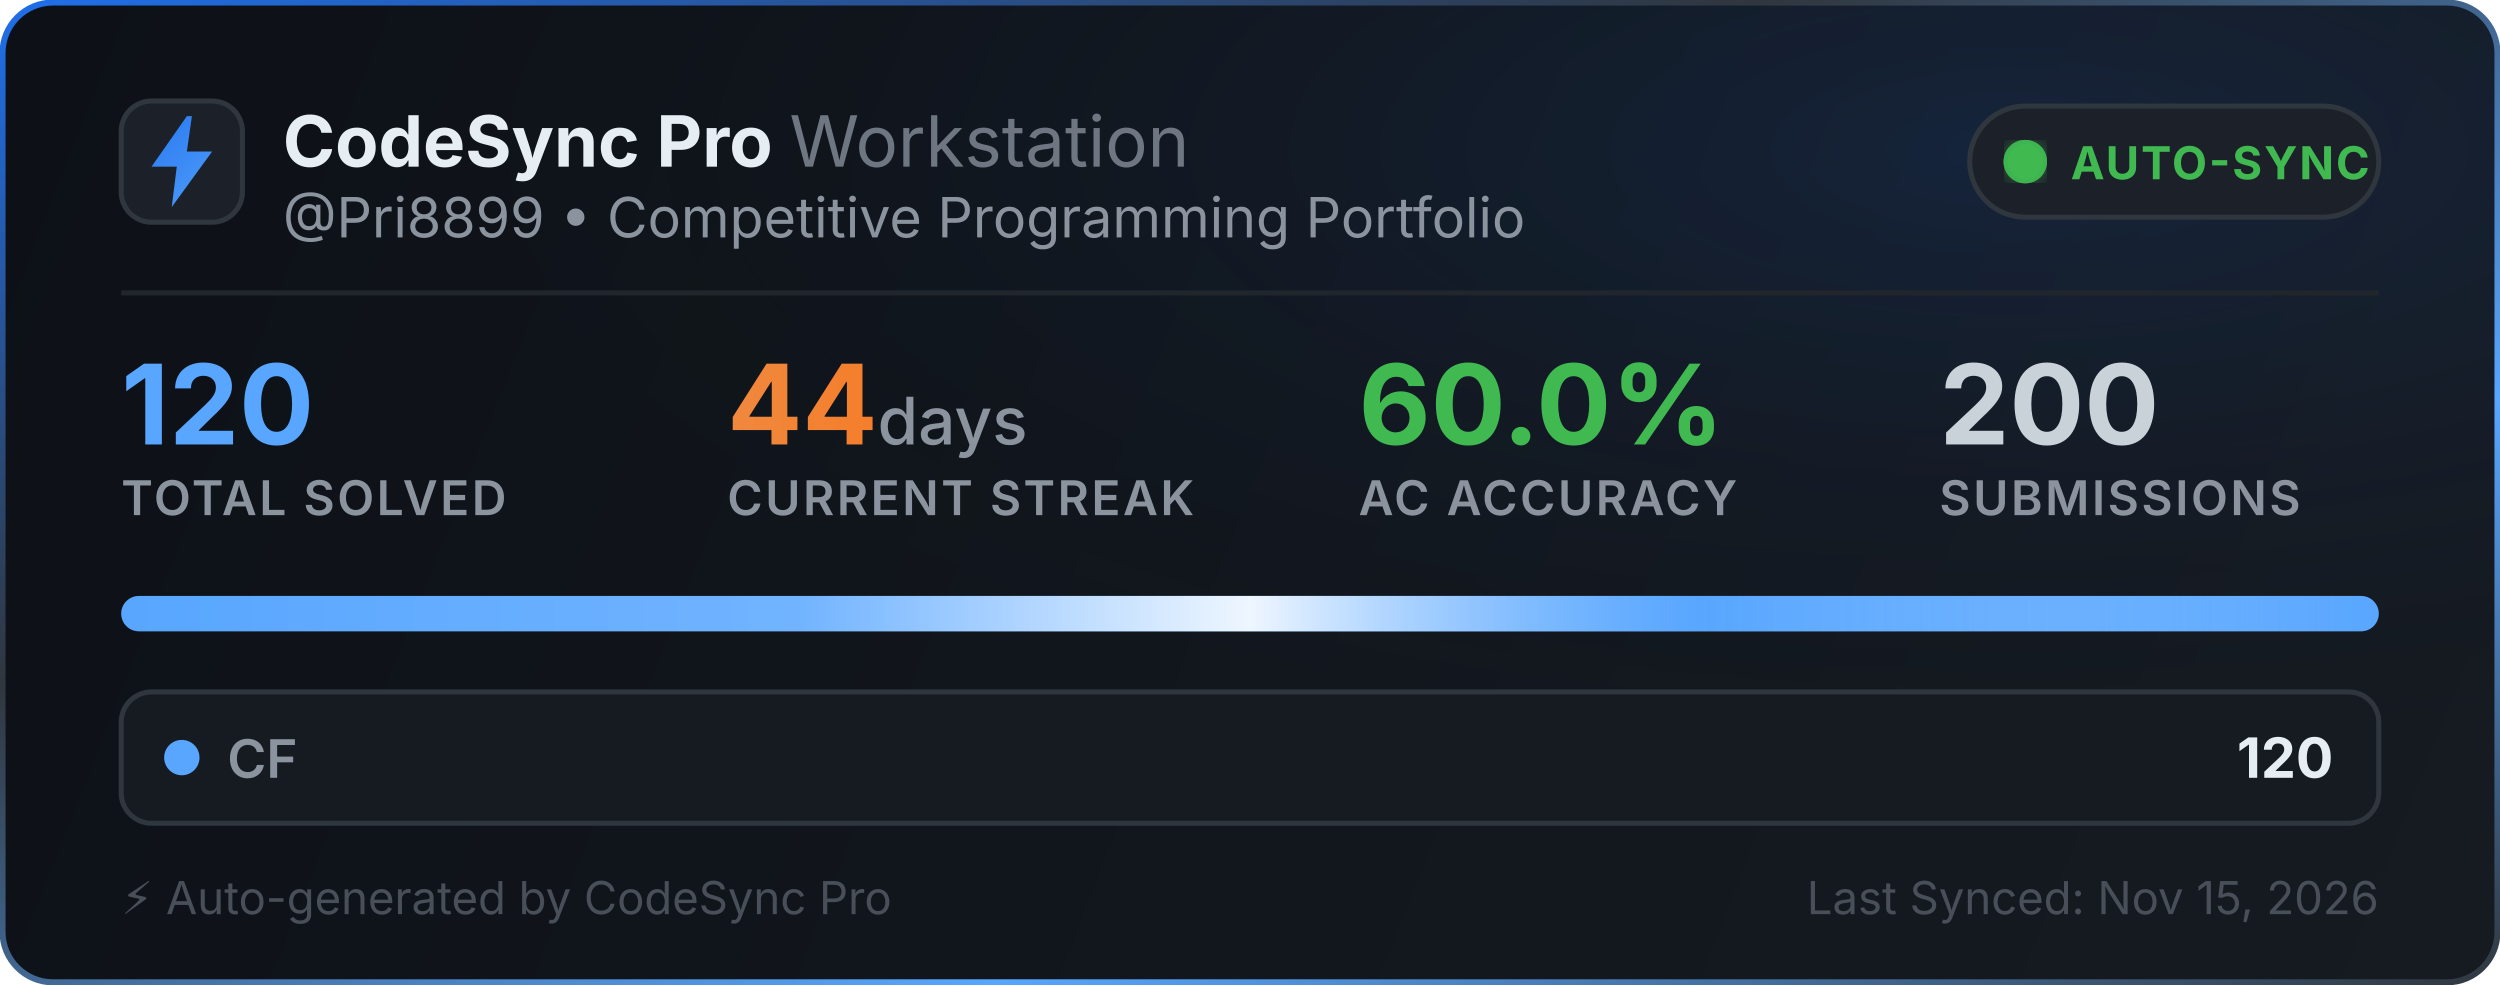
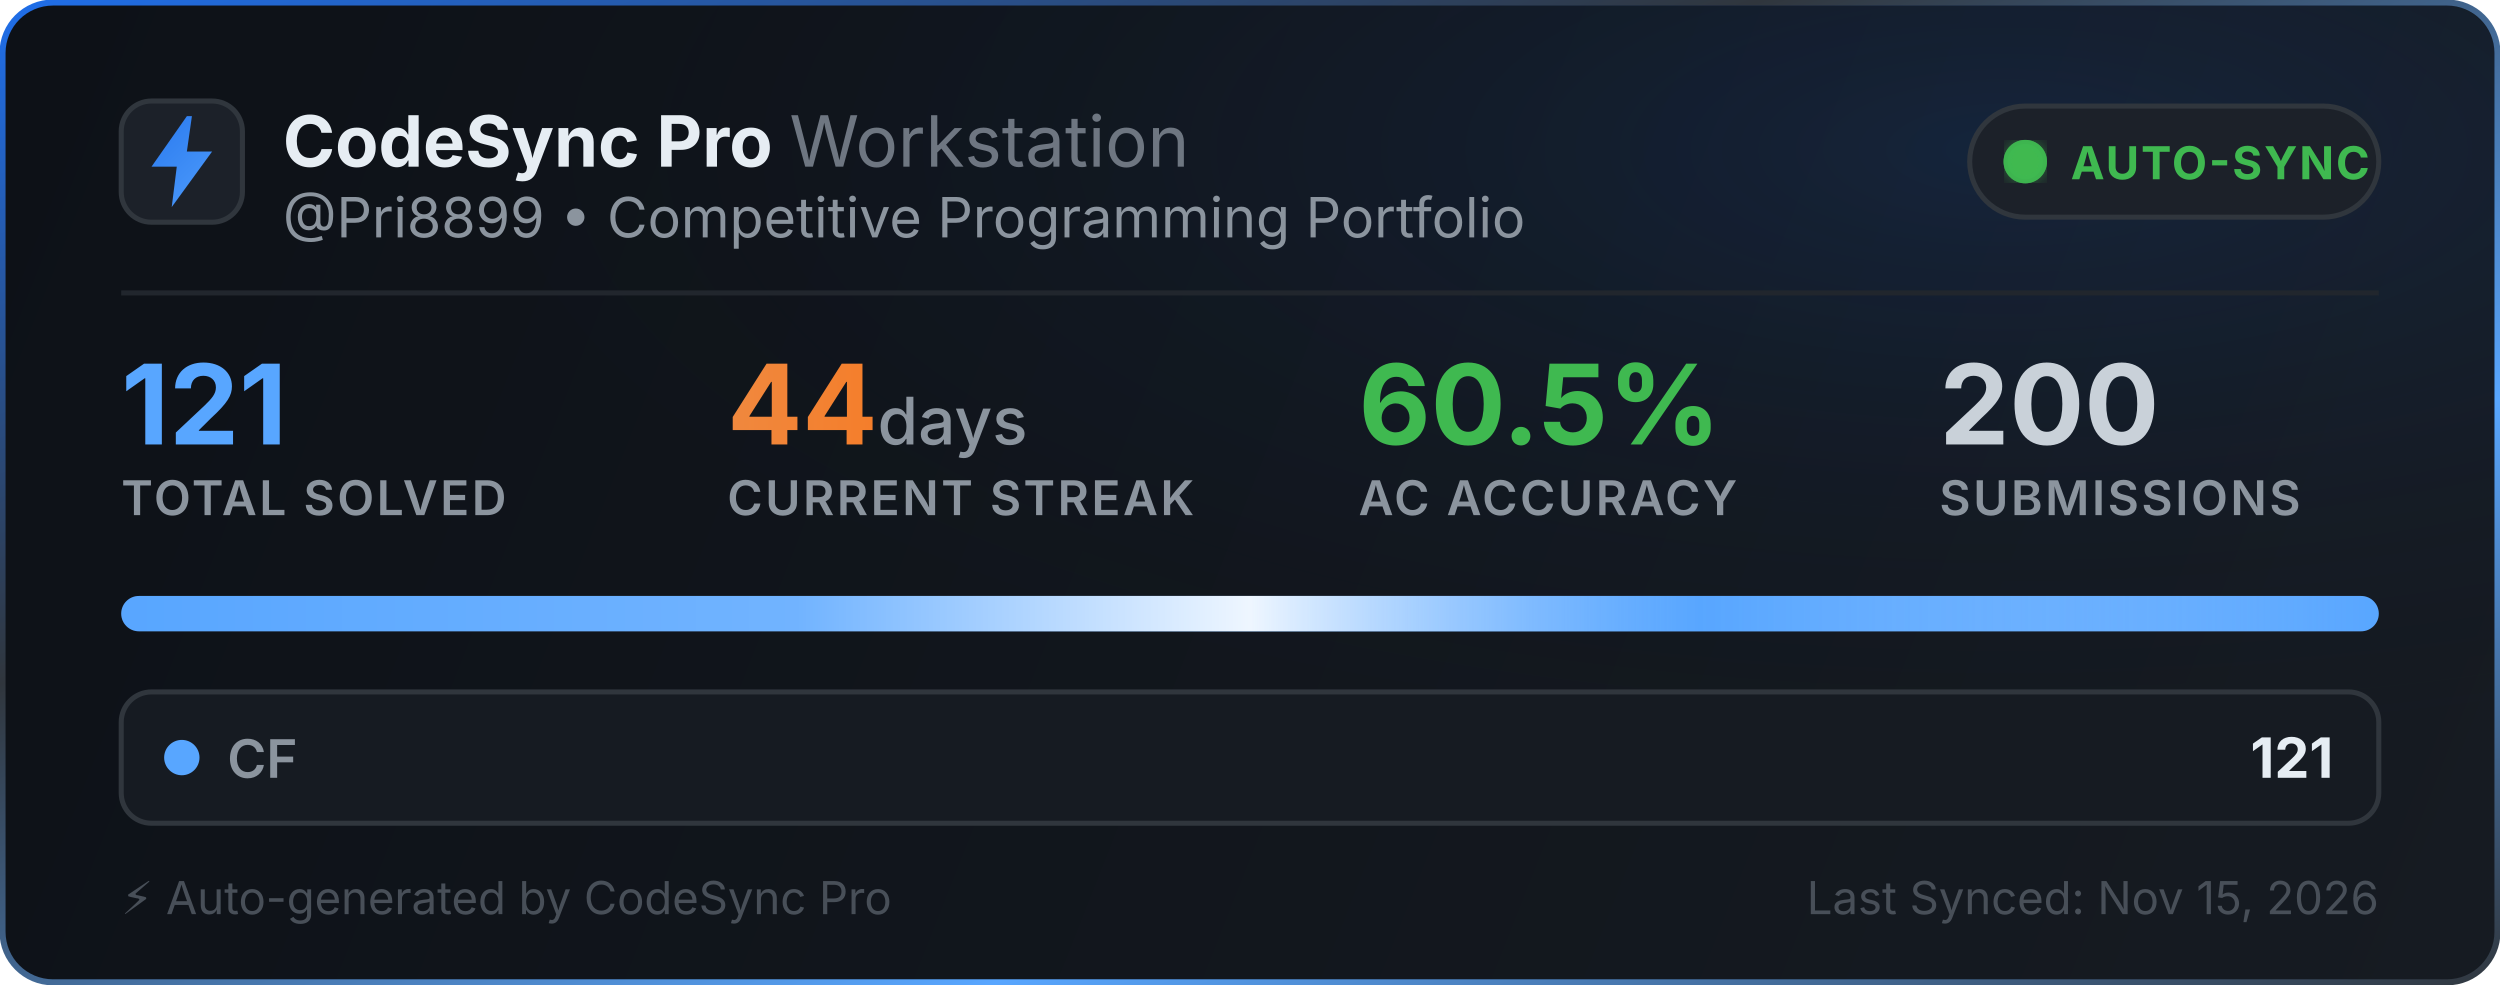
<svg xmlns="http://www.w3.org/2000/svg" width="495" height="195" viewBox="0 0 495 195" fill="none">
  <defs>
    <linearGradient id="bg" x1="0" y1="0" x2="495" y2="195" gradientUnits="userSpaceOnUse">
      <stop offset="0%" stop-color="#0d1117" />
      <stop offset="100%" stop-color="#161b22" />
    </linearGradient>
    <linearGradient id="border-flow" x1="0%" y1="0%" x2="100%" y2="100%">
      <stop offset="0%" stop-color="#1f6feb">
        <animate attributeName="stop-color" values="#1f6feb; #58a6ff; #3fb950; #1f6feb" dur="6s" repeatCount="indefinite" />
      </stop>
      <stop offset="35%" stop-color="#30363d">
        <animate attributeName="stop-color" values="#30363d; #1f6feb; #30363d; #30363d" dur="6s" repeatCount="indefinite" />
      </stop>
      <stop offset="70%" stop-color="#58a6ff">
        <animate attributeName="stop-color" values="#58a6ff; #3fb950; #1f6feb; #58a6ff" dur="6s" repeatCount="indefinite" />
      </stop>
      <stop offset="100%" stop-color="#30363d">
        <animate attributeName="stop-color" values="#30363d; #30363d; #58a6ff; #30363d" dur="6s" repeatCount="indefinite" />
      </stop>
    </linearGradient>
    <radialGradient id="aurora" cx="80%" cy="15%" r="65%">
      <stop offset="0%" stop-color="#1f6feb" stop-opacity="0.14">
        <animate attributeName="stop-opacity" values="0.06; 0.22; 0.06" dur="3.5s" repeatCount="indefinite" />
      </stop>
      <stop offset="100%" stop-color="#0d1117" stop-opacity="0" />
    </radialGradient>
    <linearGradient id="icon-grad" x1="0" y1="0" x2="24" y2="24" gradientUnits="userSpaceOnUse">
      <stop offset="0%" stop-color="#1f6feb">
        <animate attributeName="stop-color" values="#1f6feb; #58a6ff; #388bfd; #1f6feb" dur="2.5s" repeatCount="indefinite" />
      </stop>
      <stop offset="100%" stop-color="#58a6ff">
        <animate attributeName="stop-color" values="#58a6ff; #79c0ff; #1f6feb; #58a6ff" dur="2.5s" repeatCount="indefinite" />
      </stop>
    </linearGradient>
    <linearGradient id="streak-flame" x1="0%" y1="0%" x2="100%" y2="0%">
      <stop offset="0%" stop-color="#f0883e">
        <animate attributeName="stop-color" values="#f0883e; #ff7b72; #f97316; #f0883e" dur="2.2s" repeatCount="indefinite" />
      </stop>
      <stop offset="100%" stop-color="#f97316">
        <animate attributeName="stop-color" values="#f97316; #f0883e; #ff7b72; #f97316" dur="2.2s" repeatCount="indefinite" />
      </stop>
    </linearGradient>
    <linearGradient id="laser-sweep" x1="0%" y1="0%" x2="100%" y2="0%">
      <stop offset="0%" stop-color="#ffffff" stop-opacity="0" />
      <stop offset="30%" stop-color="#ffffff" stop-opacity="0.15" />
      <stop offset="50%" stop-color="#ffffff" stop-opacity="0.9" />
      <stop offset="70%" stop-color="#58a6ff" stop-opacity="0.45" />
      <stop offset="100%" stop-color="#ffffff" stop-opacity="0" />
      <animate attributeName="x1" values="-150%; 150%" dur="2.4s" repeatCount="indefinite" />
      <animate attributeName="x2" values="-50%; 250%" dur="2.4s" repeatCount="indefinite" />
    </linearGradient>
    <clipPath id="bar-clip">
      <rect x="24" y="118" width="447" height="7" rx="3.5" />
    </clipPath>
    <filter id="glow">
      <feGaussianBlur stdDeviation="2" result="blur" />
      <feMerge>
        <feMergeNode in="blur" />
        <feMergeNode in="SourceGraphic" />
      </feMerge>
    </filter>
  </defs>
  <style>
    .title { font-family: -apple-system, BlinkMacSystemFont, "Segoe UI", Inter, Helvetica, Arial, sans-serif; font-size: 14px; font-weight: 700; fill: #e6edf3; }
    .subtitle { font-family: -apple-system, BlinkMacSystemFont, "Segoe UI", Inter, Helvetica, Arial, sans-serif; font-size: 11px; fill: #8b949e; }
    .stat-val { font-family: -apple-system, BlinkMacSystemFont, "Segoe UI", Inter, Helvetica, Arial, sans-serif; font-weight: 700; }
    .stat-lbl { font-family: -apple-system, BlinkMacSystemFont, "Segoe UI", Inter, Helvetica, Arial, sans-serif; font-size: 9.5px; font-weight: 600; fill: #8b949e; letter-spacing: 0.5px; }
  </style>
  <rect x="0.5" y="0.5" width="494" height="194" rx="10" fill="url(#bg)" stroke="url(#border-flow)" stroke-width="1.2" />
  <rect x="1" y="1" width="493" height="193" rx="10" fill="url(#aurora)" pointer-events="none" />
  <g transform="translate(24, 20)">
    <rect width="24" height="24" rx="6" fill="#1c2129" stroke="#30363d" stroke-width="1" />
    <path d="M13 3L6 13h5l-1 8 8-11h-5l1-7z" fill="url(#icon-grad)" />
  </g>
  <g>
    <text x="56" y="33" class="title">CodeSync Pro <tspan font-weight="400" fill="#6e7681">Workstation</tspan>
    </text>
    <text x="56" y="47" class="subtitle">@Pri8899 • Competitive Programming Portfolio</text>
  </g>
  <g transform="translate(390, 21)">
    <rect width="81" height="22" rx="11" fill="#1c2129" stroke="#30363d" stroke-width="1" />
    <circle cx="11" cy="11" r="3.5" fill="#3fb950" filter="url(#glow)" />
    <circle cx="11" cy="11" r="3.5" fill="none" stroke="#3fb950" stroke-width="1.6" opacity="0.8">
      <animate attributeName="r" values="3.5; 10" dur="2s" repeatCount="indefinite" />
      <animate attributeName="opacity" values="0.85; 0" dur="2s" repeatCount="indefinite" />
      <animate attributeName="stroke-width" values="1.6; 0.2" dur="2s" repeatCount="indefinite" />
    </circle>
    <circle cx="11" cy="11" r="3.5" fill="none" stroke="#3fb950" stroke-width="1.6" opacity="0.8">
      <animate attributeName="r" values="3.5; 10" dur="2s" begin="1s" repeatCount="indefinite" />
      <animate attributeName="opacity" values="0.85; 0" dur="2s" begin="1s" repeatCount="indefinite" />
      <animate attributeName="stroke-width" values="1.6; 0.2" dur="2s" begin="1s" repeatCount="indefinite" />
    </circle>
    <text x="20" y="14.5" font-family="-apple-system, BlinkMacSystemFont, Segoe UI, Inter, Helvetica, Arial, sans-serif" font-size="9" font-weight="700" fill="#3fb950" letter-spacing="0.4px">AUTO-SYNC</text>
  </g>
  <line x1="24" y1="58" x2="471" y2="58" stroke="#21262d" stroke-width="1" />
  <g transform="translate(24, 68)">
    <g>
-       <text x="0" y="20" class="stat-val" font-size="22" fill="#58a6ff">120</text>
+       <text x="0" y="20" class="stat-val" font-size="22" fill="#58a6ff">121</text>
      <text x="0" y="34" class="stat-lbl">TOTAL SOLVED</text>
    </g>
    <g>
      <text x="120" y="20" class="stat-val" font-size="22" fill="url(#streak-flame)">44<tspan font-size="13" font-weight="500" fill="#8b949e"> days</tspan>
      </text>
      <text x="120" y="34" class="stat-lbl">CURRENT STREAK</text>
    </g>
    <g>
-       <text x="245" y="20" class="stat-val" font-size="22" fill="#3fb950">60.0%</text>
+       <text x="245" y="20" class="stat-val" font-size="22" fill="#3fb950">60.5%</text>
      <text x="245" y="34" class="stat-lbl">AC ACCURACY</text>
    </g>
    <g>
      <text x="360" y="20" class="stat-val" font-size="22" fill="#c9d1d9">200</text>
      <text x="360" y="34" class="stat-lbl">SUBMISSIONS</text>
    </g>
  </g>
  <g>
    <rect x="24" y="118" width="447" height="7" rx="3.5" fill="#21262d" />
    <g clip-path="url(#bar-clip)">
      <rect x="24" y="118" width="447" height="7" fill="#58a6ff" />
      <rect x="24" y="118" width="447" height="7" fill="url(#laser-sweep)" />
    </g>
  </g>
  <g transform="translate(24, 137)">
    <rect width="447" height="26" rx="6" fill="#161b22" stroke="#30363d" stroke-width="1" />
    <circle cx="12" cy="13" r="3.5" fill="#58a6ff">
      <animate attributeName="r" values="3.0; 4.3; 3.0" dur="2s" repeatCount="indefinite" />
      <animate attributeName="opacity" values="0.75; 1; 0.75" dur="2s" repeatCount="indefinite" />
    </circle>
    <text x="21" y="17" font-family="-apple-system, BlinkMacSystemFont, Segoe UI, Inter, Helvetica, Arial, sans-serif" font-size="10.5" font-weight="600" fill="#8b949e">CF</text>
-     <text x="438" y="17" text-anchor="end" font-family="-apple-system, BlinkMacSystemFont, Segoe UI, Inter, Helvetica, Arial, sans-serif" font-size="11" font-weight="700" fill="#e6edf3">120</text>
+     <text x="438" y="17" text-anchor="end" font-family="-apple-system, BlinkMacSystemFont, Segoe UI, Inter, Helvetica, Arial, sans-serif" font-size="11" font-weight="700" fill="#e6edf3">121</text>
  </g>
  <text x="24" y="181" font-family="-apple-system, BlinkMacSystemFont, Segoe UI, Inter, Helvetica, Arial, sans-serif" font-size="9" fill="#484f58">⚡ Auto-generated by CodeSync Pro</text>
  <text x="471" y="181" text-anchor="end" font-family="-apple-system, BlinkMacSystemFont, Segoe UI, Inter, Helvetica, Arial, sans-serif" font-size="9" fill="#484f58">Last Synced: Nov 15, 2026</text>
</svg>
